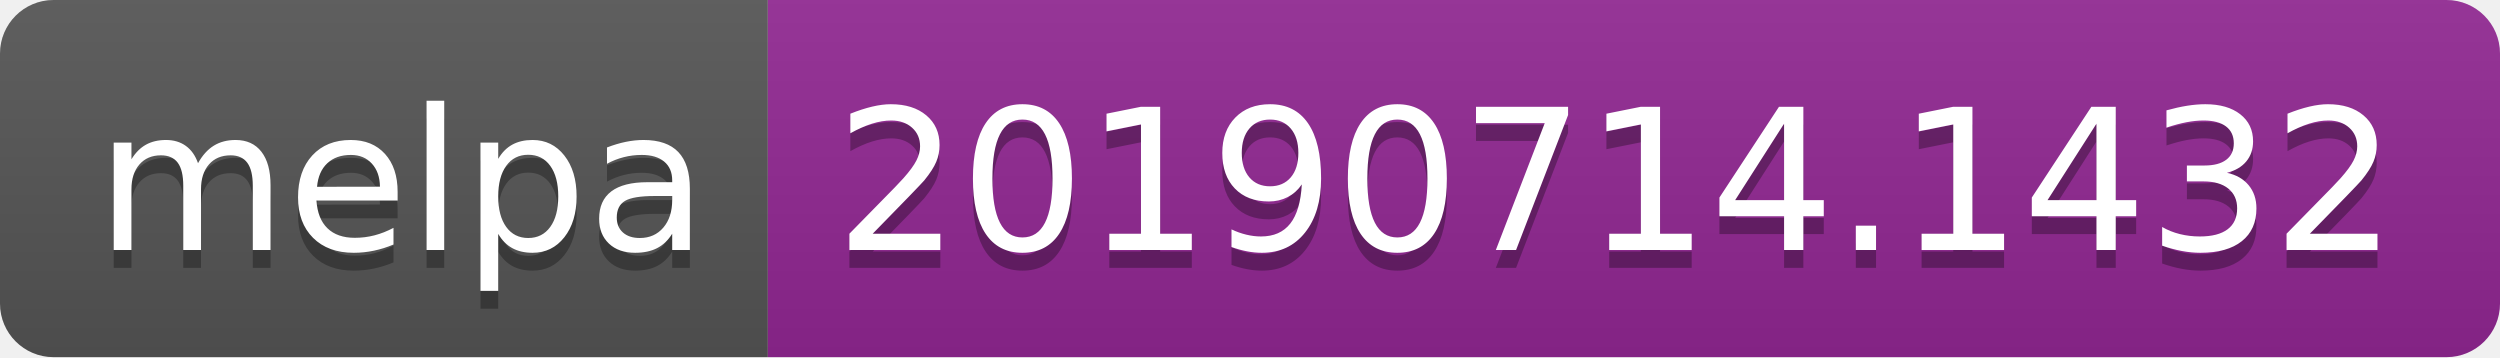
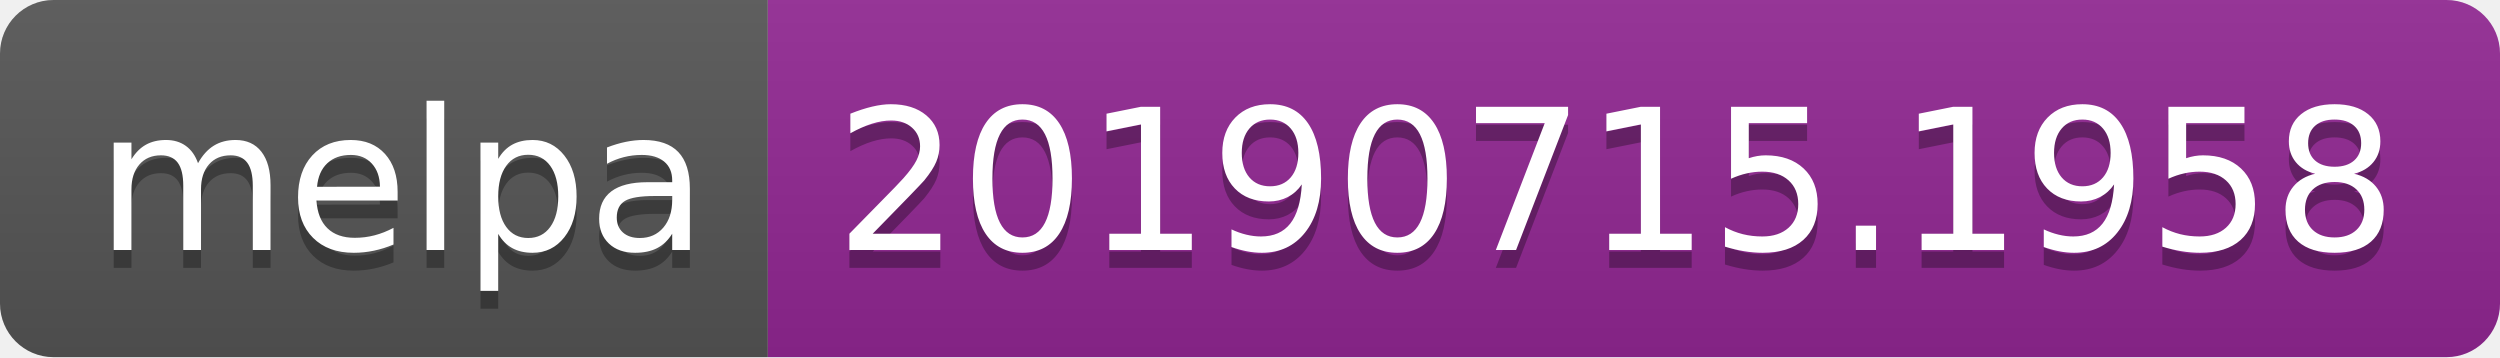
<svg xmlns="http://www.w3.org/2000/svg" width="140" height="20">
  <linearGradient id="b" x2="0" y2="100%">
    <stop offset="0" stop-color="#bbb" stop-opacity=".1" />
    <stop offset="1" stop-opacity=".1" />
  </linearGradient>
  <clipPath id="a">
    <rect width="140" height="20" rx="3" fill="#fff" />
  </clipPath>
  <g clip-path="url(#a)">
    <path fill="#555" d="M0 0h43v20H0z" />
    <path fill="#922793" d="M43 0h97v20H43z" />
    <path fill="url(#b)" d="M0 0h140v20H0z" />
  </g>
  <g fill="#fff" text-anchor="middle" font-family="DejaVu Sans,Verdana,Geneva,sans-serif" font-size="110">
    <text x="225" y="150" fill="#010101" fill-opacity=".3" transform="scale(.1)" textLength="330">melpa</text>
    <text x="225" y="140" transform="scale(.1)" textLength="330">melpa</text>
-     <text x="905" y="150" fill="#010101" fill-opacity=".3" transform="scale(.1)" textLength="870">20190714.1432</text>
-     <text x="905" y="140" transform="scale(.1)" textLength="870">20190714.1432</text>
+     <text x="905" y="150" fill="#010101" fill-opacity=".3" transform="scale(.1)" textLength="870">20190715.1958</text>
+     <text x="905" y="140" transform="scale(.1)" textLength="870">20190715.1958</text>
  </g>
</svg>
